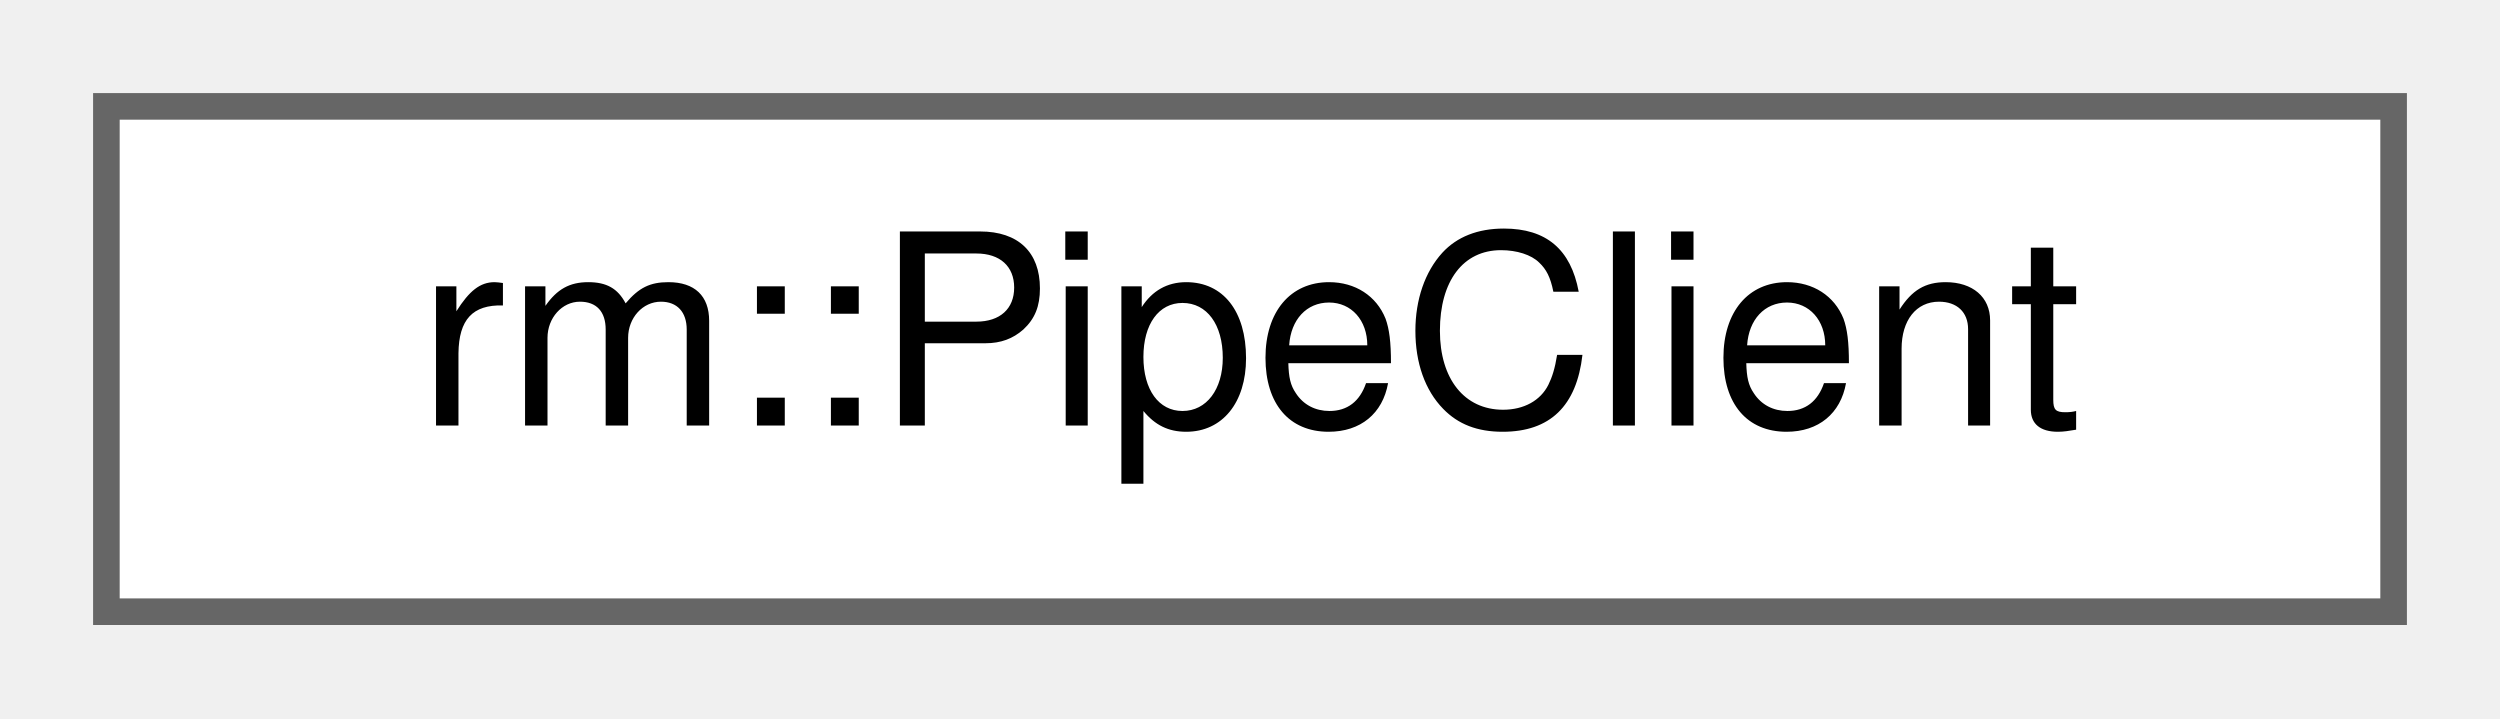
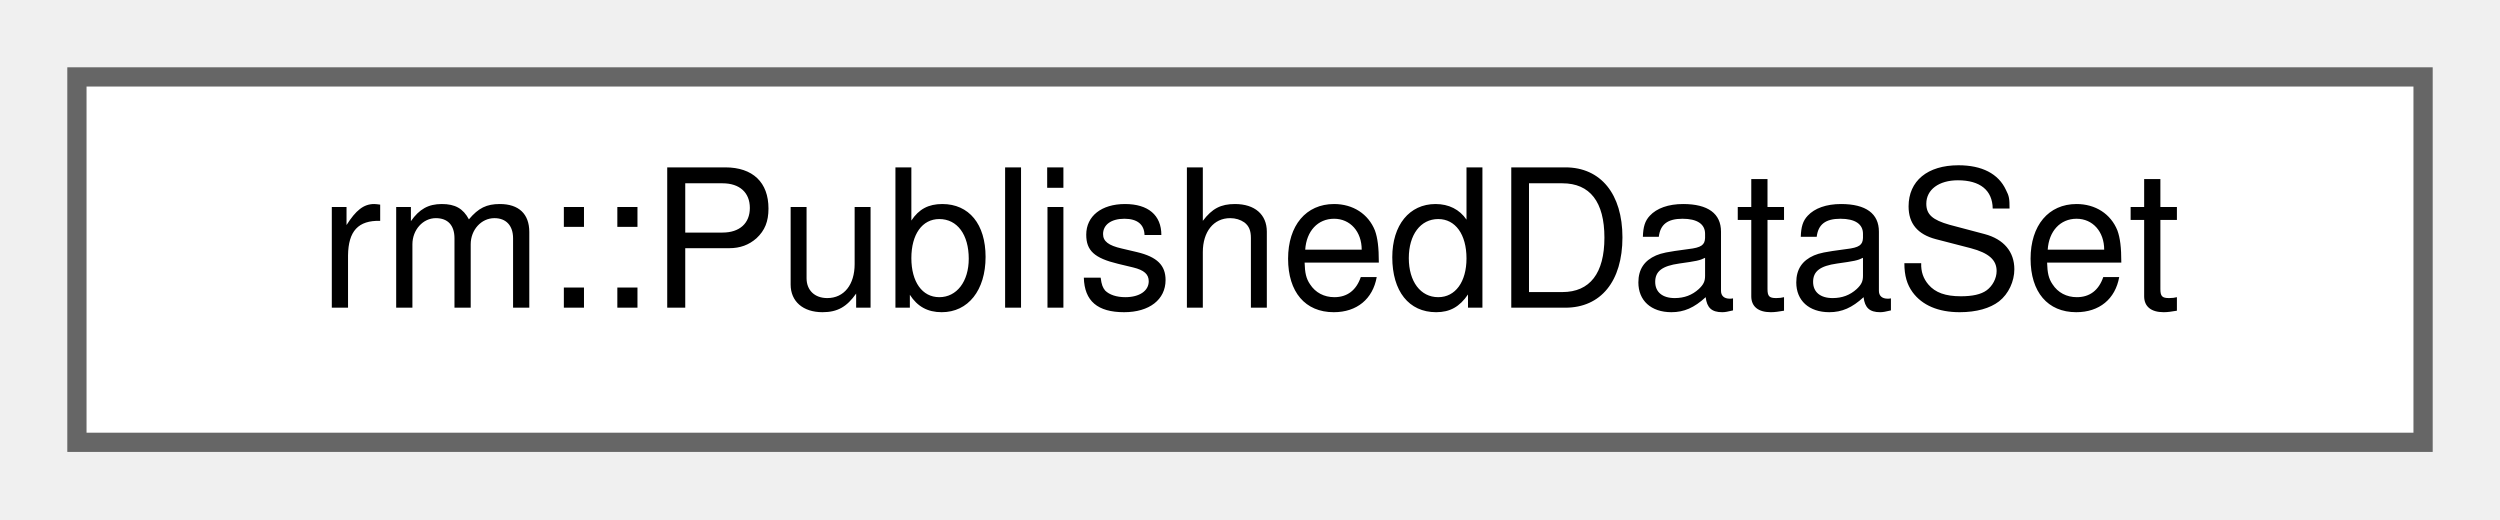
- <svg xmlns="http://www.w3.org/2000/svg" xmlns:xlink="http://www.w3.org/1999/xlink" width="94pt" height="27pt" viewBox="0.00 0.00 94.00 27.00">
+ <svg xmlns="http://www.w3.org/2000/svg" xmlns:xlink="http://www.w3.org/1999/xlink" width="130pt" height="27pt" viewBox="0.00 0.00 130.00 27.00">
  <g id="graph0" class="graph" transform="scale(1 1) rotate(0) translate(4 23)">
    <g id="Node000000" class="node">
      <g id="a_Node000000">
-         <a xlink:href="d8/d8c/classrm_1_1PipeClient.html" target="_top" xlink:title="命名管道客户端">
-           <polygon fill="white" stroke="#666666" points="86,-19 0,-19 0,0 86,0 86,-19" />
-           <text text-anchor="middle" x="43" y="-7" font-family="Helvetica,sans-Serif" font-size="10.00">rm::PipeClient</text>
+         <a xlink:href="d6/d4a/structrm_1_1PublishedDataSet.html" target="_top" xlink:title="待发布的数据集 (PDS)">
+           <polygon fill="white" stroke="#666666" points="122,-19 0,-19 0,0 122,0 122,-19" />
+           <text text-anchor="middle" x="61" y="-7" font-family="Helvetica,sans-Serif" font-size="10.00">rm::PublishedDataSet</text>
        </a>
      </g>
    </g>
  </g>
</svg>
